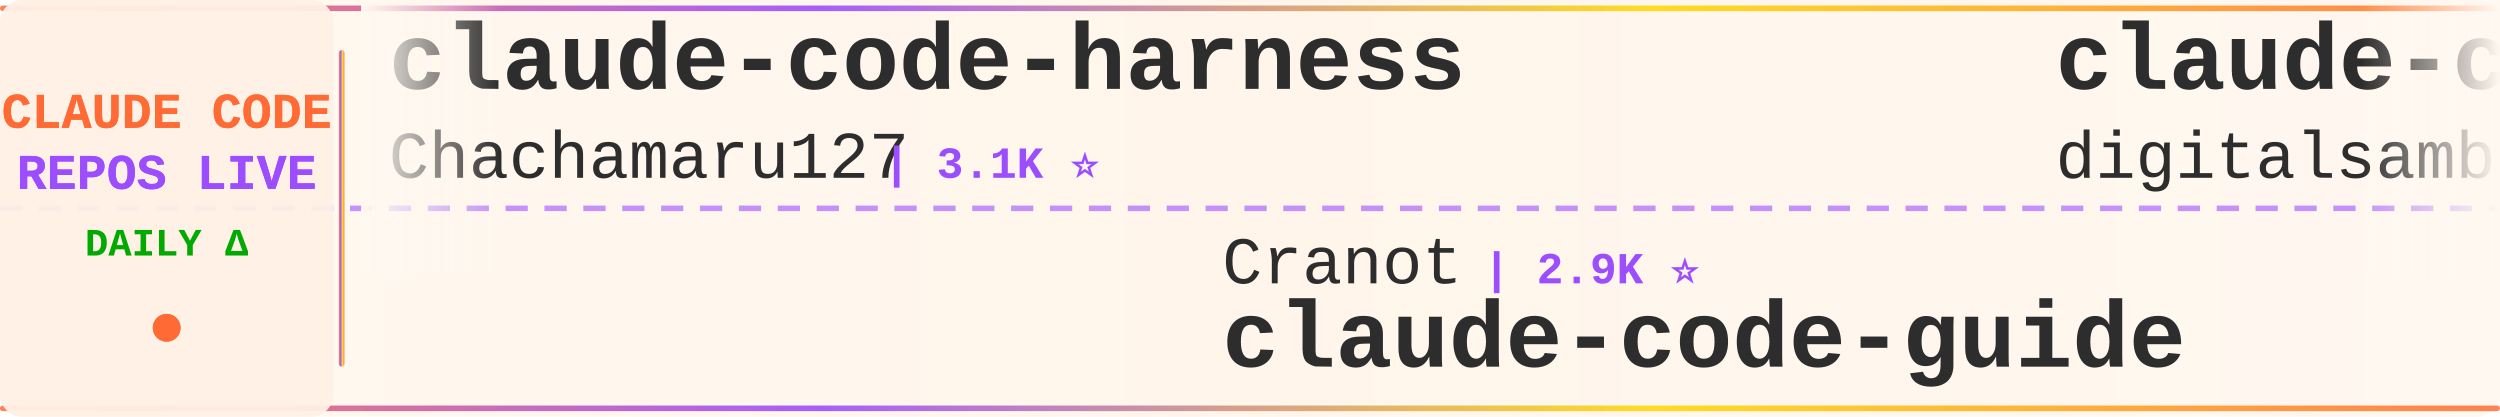
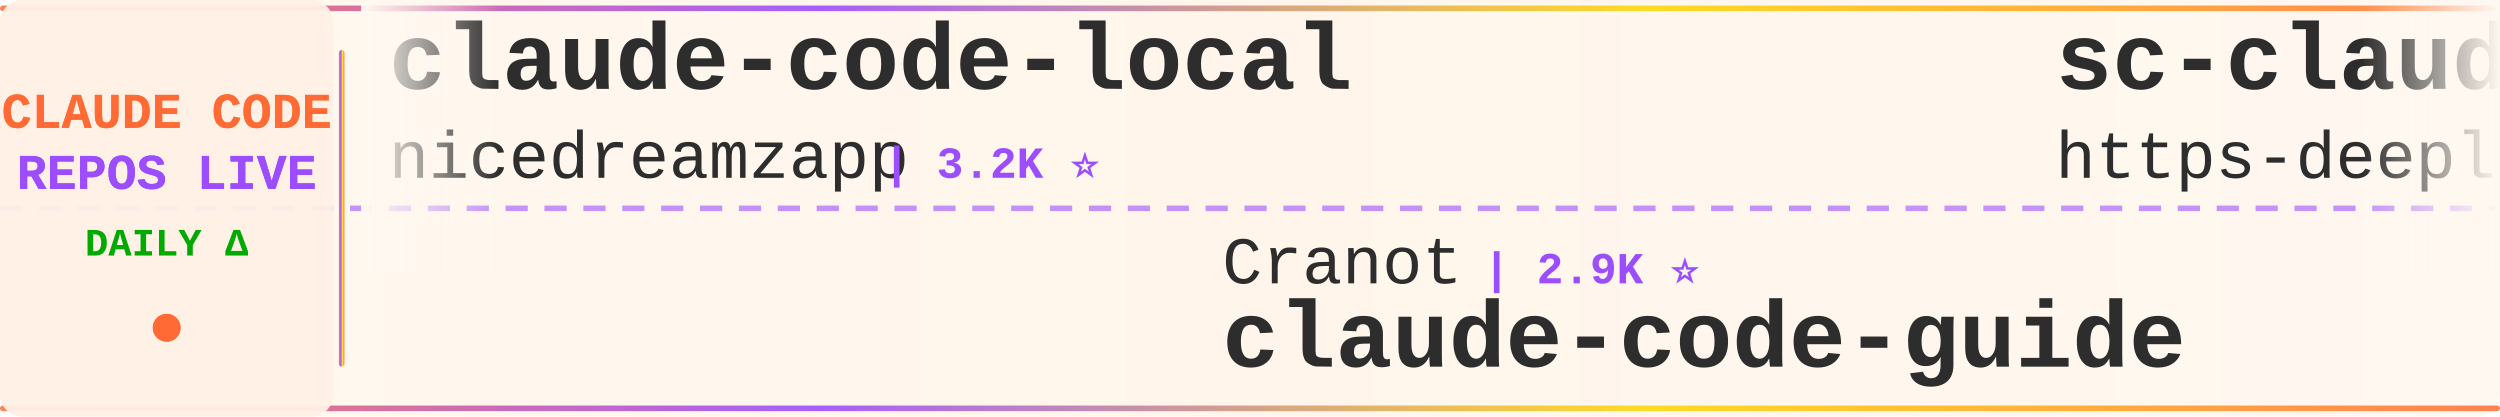
<svg xmlns="http://www.w3.org/2000/svg" width="900" height="150">
  <defs>
    <linearGradient id="tickerBg" x1="0%" y1="0%" x2="100%" y2="0%">
      <stop offset="0%" style="stop-color:#fff8f0;stop-opacity:0.98" />
      <stop offset="50%" style="stop-color:#fff5eb;stop-opacity:1" />
      <stop offset="100%" style="stop-color:#fff8f0;stop-opacity:0.98" />
    </linearGradient>
    <linearGradient id="borderGrad" x1="0%" y1="0%" x2="100%" y2="0%">
      <stop offset="0%" style="stop-color:#FF6B35;stop-opacity:0.85">
        <animate attributeName="stop-opacity" values="0.85;1;0.85" dur="2s" repeatCount="indefinite" />
      </stop>
      <stop offset="33%" style="stop-color:#9C4EFF;stop-opacity:0.9">
        <animate attributeName="stop-opacity" values="0.9;1;0.9" dur="2.2s" repeatCount="indefinite" />
      </stop>
      <stop offset="66%" style="stop-color:#FFD700;stop-opacity:0.85">
        <animate attributeName="stop-opacity" values="0.85;1;0.85" dur="1.8s" repeatCount="indefinite" />
      </stop>
      <stop offset="100%" style="stop-color:#FF6B35;stop-opacity:0.85">
        <animate attributeName="stop-opacity" values="0.85;1;0.85" dur="2s" repeatCount="indefinite" />
      </stop>
    </linearGradient>
    <filter id="textGlow">
      <feGaussianBlur stdDeviation="0.15" result="coloredBlur" />
      <feMerge>
        <feMergeNode in="coloredBlur" />
        <feMergeNode in="SourceGraphic" />
      </feMerge>
    </filter>
    <filter id="metricGlow">
      <feGaussianBlur stdDeviation="0.2" result="coloredBlur" />
      <feMerge>
        <feMergeNode in="coloredBlur" />
        <feMergeNode in="SourceGraphic" />
      </feMerge>
    </filter>
    <linearGradient id="leftFade" x1="0%" y1="0%" x2="100%" y2="0%">
      <stop offset="0%" style="stop-color:#fff8f0;stop-opacity:1" />
      <stop offset="100%" style="stop-color:#fff8f0;stop-opacity:0" />
    </linearGradient>
    <linearGradient id="rightFade" x1="0%" y1="0%" x2="100%" y2="0%">
      <stop offset="0%" style="stop-color:#fff8f0;stop-opacity:0" />
      <stop offset="100%" style="stop-color:#fff8f0;stop-opacity:1" />
    </linearGradient>
  </defs>
  <rect width="900" height="150" fill="url(#tickerBg)" rx="8" />
  <rect x="0" y="2" width="900" height="2" fill="url(#borderGrad)" rx="1" />
  <rect x="0" y="146" width="900" height="2" fill="url(#borderGrad)" rx="1" />
  <line x1="0" y1="75" x2="900" y2="75" stroke="#9C4EFF" stroke-width="2" stroke-dasharray="8 6" opacity="0.6" />
  <rect x="0" y="0" width="120" height="150" fill="#fff0e6" opacity="0.95" rx="8" />
  <text x="60" y="46" font-family="'Courier New', monospace" font-size="18" font-weight="bold" fill="#FF6B35" text-anchor="middle" filter="url(#textGlow)">
    CLAUDE CODE
  </text>
  <text x="60" y="68" font-family="'Courier New', monospace" font-size="18" font-weight="bold" fill="#9C4EFF" text-anchor="middle" filter="url(#textGlow)">
    REPOS LIVE
  </text>
  <text x="60" y="92" font-family="'Courier New', monospace" font-size="14" font-weight="bold" fill="#00aa00" text-anchor="middle">
    DAILY Δ
  </text>
  <circle cx="60" cy="118" r="5" fill="#FF6B35" filter="url(#metricGlow)">
    <animate attributeName="r" values="4;6;4" dur="1.5s" repeatCount="indefinite" />
    <animate attributeName="opacity" values="0.6;1;0.6" dur="1.5s" repeatCount="indefinite" />
  </circle>
  <rect x="122" y="18" width="2" height="114" fill="url(#borderGrad)" rx="1" />
  <clipPath id="tickerClip">
    <rect x="130" y="0" width="770" height="150" />
  </clipPath>
  <g clip-path="url(#tickerClip)">
    <g id="tickerItems">
      <animateTransform attributeName="transform" attributeType="XML" type="translate" from="0 0" to="-3000 0" dur="54s" repeatCount="indefinite" />
      <g transform="translate(0, 0)">
-         <text x="140" y="32" font-family="'Courier New', monospace" font-size="34" font-weight="bold" fill="#2d2d2d">claude-code-harness</text>
-         <text x="140" y="64" font-family="'Courier New', monospace" font-size="24" font-weight="normal" fill="#2d2d2d" opacity="1.0">Chachamaru127</text>
-         <text x="318" y="64" font-family="'Courier New', monospace" font-size="16" font-weight="bold" fill="#9C4EFF"> | 3.1K ⭐</text>
+         <text x="140" y="32" font-family="'Courier New', monospace" font-size="34" font-weight="bold" fill="#2d2d2d">claude-code-local</text>
+         <text x="140" y="64" font-family="'Courier New', monospace" font-size="24" font-weight="normal" fill="#2d2d2d" opacity="1.0">nicedreamzapp</text>
+         <text x="318" y="64" font-family="'Courier New', monospace" font-size="16" font-weight="bold" fill="#9C4EFF"> | 3.2K ⭐</text>
      </g>
      <g transform="translate(300, 0)">
        <text x="140" y="102" font-family="'Courier New', monospace" font-size="24" font-weight="normal" fill="#2d2d2d" opacity="1.0">Cranot</text>
        <text x="234" y="102" font-family="'Courier New', monospace" font-size="16" font-weight="bold" fill="#9C4EFF"> | 2.9K ⭐</text>
        <text x="140" y="132" font-family="'Courier New', monospace" font-size="34" font-weight="bold" fill="#2d2d2d">claude-code-guide</text>
      </g>
      <g transform="translate(600, 0)">
-         <text x="140" y="32" font-family="'Courier New', monospace" font-size="34" font-weight="bold" fill="#2d2d2d">claude-code-video-toolki...</text>
-         <text x="140" y="64" font-family="'Courier New', monospace" font-size="24" font-weight="normal" fill="#2d2d2d" opacity="1.0">digitalsamba</text>
-         <text x="306" y="64" font-family="'Courier New', monospace" font-size="16" font-weight="bold" fill="#9C4EFF"> | 2.0K ⭐</text>
-       </g>
-       <g transform="translate(900, 0)">
-         <text x="140" y="102" font-family="'Courier New', monospace" font-size="24" font-weight="normal" fill="#2d2d2d" opacity="1.0">lorryjovens-hub</text>
-         <text x="342" y="102" font-family="'Courier New', monospace" font-size="16" font-weight="bold" fill="#9C4EFF"> | 1.7K ⭐</text>
-         <text x="140" y="132" font-family="'Courier New', monospace" font-size="34" font-weight="bold" fill="#2d2d2d">claude-code-rust</text>
-       </g>
-       <g transform="translate(1200, 0)">
-         <text x="140" y="32" font-family="'Courier New', monospace" font-size="34" font-weight="bold" fill="#2d2d2d">claude-code-reverse</text>
-         <text x="140" y="64" font-family="'Courier New', monospace" font-size="24" font-weight="normal" fill="#2d2d2d" opacity="1.0">Yuyz0112</text>
-         <text x="258" y="64" font-family="'Courier New', monospace" font-size="16" font-weight="bold" fill="#9C4EFF"> | 2.4K ⭐</text>
-       </g>
-       <g transform="translate(1500, 0)">
-         <text x="140" y="102" font-family="'Courier New', monospace" font-size="24" font-weight="normal" fill="#2d2d2d" opacity="1.0">sugyan</text>
-         <text x="234" y="102" font-family="'Courier New', monospace" font-size="16" font-weight="bold" fill="#9C4EFF"> | 1.1K ⭐</text>
-         <text x="140" y="132" font-family="'Courier New', monospace" font-size="34" font-weight="bold" fill="#2d2d2d">claude-code-webui</text>
-       </g>
-       <g transform="translate(1800, 0)">
-         <text x="140" y="32" font-family="'Courier New', monospace" font-size="34" font-weight="bold" fill="#2d2d2d">claude-code-book</text>
-         <text x="140" y="64" font-family="'Courier New', monospace" font-size="24" font-weight="normal" fill="#2d2d2d" opacity="1.0">lintsinghua</text>
-         <text x="294" y="64" font-family="'Courier New', monospace" font-size="16" font-weight="bold" fill="#9C4EFF"> | 4.1K ⭐ +2</text>
-       </g>
-       <g transform="translate(2100, 0)">
-         <text x="140" y="102" font-family="'Courier New', monospace" font-size="24" font-weight="normal" fill="#2d2d2d" opacity="1.0">anthropics</text>
-         <text x="282" y="102" font-family="'Courier New', monospace" font-size="16" font-weight="bold" fill="#9C4EFF"> | 949 ⭐</text>
-         <text x="140" y="132" font-family="'Courier New', monospace" font-size="34" font-weight="bold" fill="#2d2d2d">claude-code-base-action</text>
-       </g>
-       <g transform="translate(2400, 0)">
        <text x="140" y="32" font-family="'Courier New', monospace" font-size="34" font-weight="bold" fill="#2d2d2d">sc-claude-code-files</text>
        <text x="140" y="64" font-family="'Courier New', monospace" font-size="24" font-weight="normal" fill="#2d2d2d" opacity="1.0">https-deeplearning-ai</text>
        <text x="414" y="64" font-family="'Courier New', monospace" font-size="16" font-weight="bold" fill="#9C4EFF"> | 541 ⭐</text>
      </g>
+       <g transform="translate(900, 0)">
+         <text x="140" y="102" font-family="'Courier New', monospace" font-size="24" font-weight="normal" fill="#2d2d2d" opacity="1.0">LING71671</text>
+         <text x="270" y="102" font-family="'Courier New', monospace" font-size="16" font-weight="bold" fill="#9C4EFF"> | 945 ⭐</text>
+         <text x="140" y="132" font-family="'Courier New', monospace" font-size="34" font-weight="bold" fill="#2d2d2d">Open-ClaudeCode</text>
+       </g>
+       <g transform="translate(1200, 0)">
+         <text x="140" y="32" font-family="'Courier New', monospace" font-size="34" font-weight="bold" fill="#2d2d2d">claude-code-source-code-...</text>
+         <text x="140" y="64" font-family="'Courier New', monospace" font-size="24" font-weight="normal" fill="#2d2d2d" opacity="1.0">ghuntley</text>
+         <text x="258" y="64" font-family="'Courier New', monospace" font-size="16" font-weight="bold" fill="#9C4EFF"> | 990 ⭐</text>
+       </g>
+       <g transform="translate(1500, 0)">
+         <text x="140" y="102" font-family="'Courier New', monospace" font-size="24" font-weight="normal" fill="#2d2d2d" opacity="1.0">rohitg00</text>
+         <text x="258" y="102" font-family="'Courier New', monospace" font-size="16" font-weight="bold" fill="#9C4EFF"> | 2.5K ⭐</text>
+         <text x="140" y="132" font-family="'Courier New', monospace" font-size="34" font-weight="bold" fill="#2d2d2d">awesome-claude-code-tool...</text>
+       </g>
+       <g transform="translate(1800, 0)">
+         <text x="140" y="32" font-family="'Courier New', monospace" font-size="34" font-weight="bold" fill="#2d2d2d">Claude-Code</text>
+         <text x="140" y="64" font-family="'Courier New', monospace" font-size="24" font-weight="normal" fill="#2d2d2d" opacity="1.0">KPR111</text>
+         <text x="234" y="64" font-family="'Courier New', monospace" font-size="16" font-weight="bold" fill="#9C4EFF"> | 18 ⭐</text>
+       </g>
+       <g transform="translate(2100, 0)">
+         <text x="140" y="102" font-family="'Courier New', monospace" font-size="24" font-weight="normal" fill="#2d2d2d" opacity="1.0">anthropics</text>
+         <text x="282" y="102" font-family="'Courier New', monospace" font-size="16" font-weight="bold" fill="#9C4EFF"> | 8.7K ⭐ +1</text>
+         <text x="140" y="132" font-family="'Courier New', monospace" font-size="34" font-weight="bold" fill="#2d2d2d">claude-code-action</text>
+       </g>
+       <g transform="translate(2400, 0)">
+         <text x="140" y="32" font-family="'Courier New', monospace" font-size="34" font-weight="bold" fill="#2d2d2d">claude-code-source</text>
+         <text x="140" y="64" font-family="'Courier New', monospace" font-size="24" font-weight="normal" fill="#2d2d2d" opacity="1.0">JrCx7scC</text>
+         <text x="258" y="64" font-family="'Courier New', monospace" font-size="16" font-weight="bold" fill="#9C4EFF"> | 374 ⭐</text>
+       </g>
      <g transform="translate(2700, 0)">
-         <text x="140" y="102" font-family="'Courier New', monospace" font-size="24" font-weight="normal" fill="#2d2d2d" opacity="1.0">Donchitos</text>
-         <text x="270" y="102" font-family="'Courier New', monospace" font-size="16" font-weight="bold" fill="#9C4EFF"> | 24.1K ⭐ +23</text>
-         <text x="140" y="132" font-family="'Courier New', monospace" font-size="34" font-weight="bold" fill="#2d2d2d">Claude-Code-Game-Studios</text>
+         <text x="140" y="102" font-family="'Courier New', monospace" font-size="24" font-weight="normal" fill="#2d2d2d" opacity="1.0">asgeirtj</text>
+         <text x="258" y="102" font-family="'Courier New', monospace" font-size="16" font-weight="bold" fill="#9C4EFF"> | 63.1K ⭐ +8</text>
+         <text x="140" y="132" font-family="'Courier New', monospace" font-size="34" font-weight="bold" fill="#2d2d2d">system_prompts_leaks</text>
      </g>
      <g transform="translate(3000, 0)">
-         <text x="140" y="32" font-family="'Courier New', monospace" font-size="34" font-weight="bold" fill="#2d2d2d">claude-code-harness</text>
-         <text x="140" y="64" font-family="'Courier New', monospace" font-size="24" font-weight="normal" fill="#2d2d2d" opacity="1.0">Chachamaru127</text>
-         <text x="318" y="64" font-family="'Courier New', monospace" font-size="16" font-weight="bold" fill="#9C4EFF"> | 3.1K ⭐</text>
+         <text x="140" y="32" font-family="'Courier New', monospace" font-size="34" font-weight="bold" fill="#2d2d2d">claude-code-local</text>
+         <text x="140" y="64" font-family="'Courier New', monospace" font-size="24" font-weight="normal" fill="#2d2d2d" opacity="1.0">nicedreamzapp</text>
+         <text x="318" y="64" font-family="'Courier New', monospace" font-size="16" font-weight="bold" fill="#9C4EFF"> | 3.2K ⭐</text>
      </g>
      <g transform="translate(3300, 0)">
        <text x="140" y="102" font-family="'Courier New', monospace" font-size="24" font-weight="normal" fill="#2d2d2d" opacity="1.0">Cranot</text>
        <text x="234" y="102" font-family="'Courier New', monospace" font-size="16" font-weight="bold" fill="#9C4EFF"> | 2.9K ⭐</text>
        <text x="140" y="132" font-family="'Courier New', monospace" font-size="34" font-weight="bold" fill="#2d2d2d">claude-code-guide</text>
      </g>
      <g transform="translate(3600, 0)">
-         <text x="140" y="32" font-family="'Courier New', monospace" font-size="34" font-weight="bold" fill="#2d2d2d">claude-code-video-toolki...</text>
-         <text x="140" y="64" font-family="'Courier New', monospace" font-size="24" font-weight="normal" fill="#2d2d2d" opacity="1.0">digitalsamba</text>
-         <text x="306" y="64" font-family="'Courier New', monospace" font-size="16" font-weight="bold" fill="#9C4EFF"> | 2.0K ⭐</text>
+         <text x="140" y="32" font-family="'Courier New', monospace" font-size="34" font-weight="bold" fill="#2d2d2d">sc-claude-code-files</text>
+         <text x="140" y="64" font-family="'Courier New', monospace" font-size="24" font-weight="normal" fill="#2d2d2d" opacity="1.0">https-deeplearning-ai</text>
+         <text x="414" y="64" font-family="'Courier New', monospace" font-size="16" font-weight="bold" fill="#9C4EFF"> | 541 ⭐</text>
      </g>
      <g transform="translate(3900, 0)">
-         <text x="140" y="102" font-family="'Courier New', monospace" font-size="24" font-weight="normal" fill="#2d2d2d" opacity="1.0">lorryjovens-hub</text>
-         <text x="342" y="102" font-family="'Courier New', monospace" font-size="16" font-weight="bold" fill="#9C4EFF"> | 1.7K ⭐</text>
-         <text x="140" y="132" font-family="'Courier New', monospace" font-size="34" font-weight="bold" fill="#2d2d2d">claude-code-rust</text>
+         <text x="140" y="102" font-family="'Courier New', monospace" font-size="24" font-weight="normal" fill="#2d2d2d" opacity="1.0">LING71671</text>
+         <text x="270" y="102" font-family="'Courier New', monospace" font-size="16" font-weight="bold" fill="#9C4EFF"> | 945 ⭐</text>
+         <text x="140" y="132" font-family="'Courier New', monospace" font-size="34" font-weight="bold" fill="#2d2d2d">Open-ClaudeCode</text>
      </g>
    </g>
  </g>
  <rect x="130" y="0" width="50" height="100" fill="url(#leftFade)" />
  <rect x="850" y="0" width="50" height="100" fill="url(#rightFade)" />
</svg>
